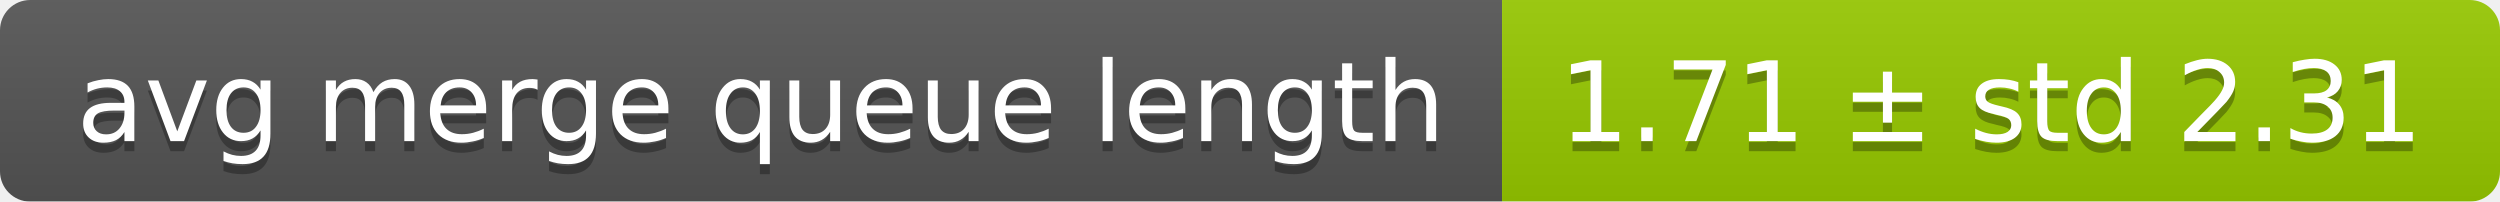
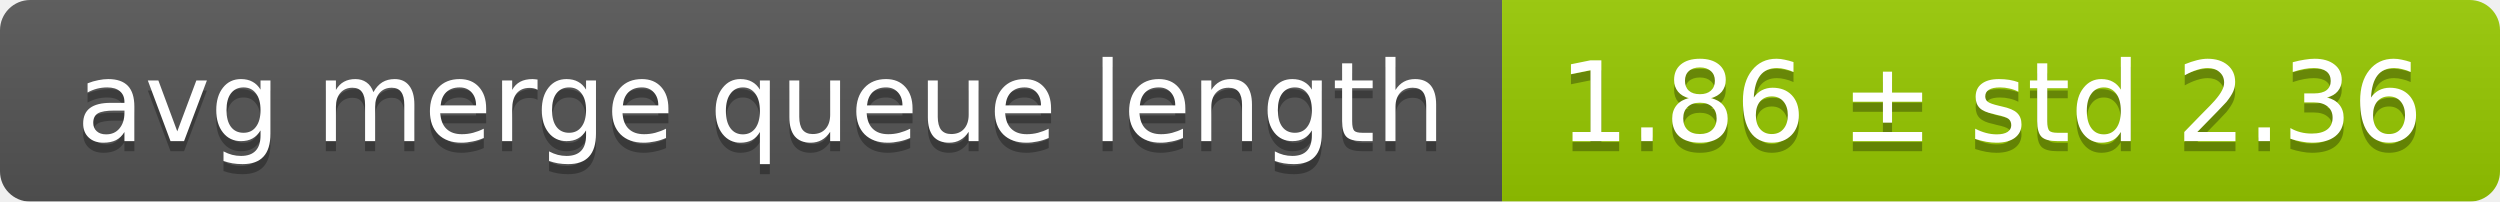
<svg xmlns="http://www.w3.org/2000/svg" width="248" height="20">
  <linearGradient id="smooth" x2="0" y2="100%">
    <stop offset="0" stop-color="#bbb" stop-opacity=".1" />
    <stop offset="1" stop-opacity=".1" />
  </linearGradient>
  <mask id="round">
    <rect width="248" height="20" rx="3" fill="#fff" />
  </mask>
  <g mask="url(#round)">
    <rect width="149" height="20" fill="#555" />
    <rect x="149" width="99" height="20" fill="#97ca00" />
    <rect width="248" height="20" fill="url(#smooth)" />
  </g>
  <g fill="#fff" text-anchor="middle" font-family="DejaVu Sans,Verdana,Geneva,sans-serif" font-size="11">
    <text x="75.5" y="15" fill="#010101" fill-opacity=".3">avg merge queue length</text>
    <text x="75.5" y="14">avg merge queue length</text>
-     <text x="197.5" y="15" fill="#010101" fill-opacity=".3">1.71 ± std 2.31</text>
-     <text x="197.5" y="14">1.71 ± std 2.31</text>
+     <text x="197.5" y="15" fill="#010101" fill-opacity=".3">1.86 ± std 2.36</text>
+     <text x="197.5" y="14">1.86 ± std 2.36</text>
  </g>
</svg>
